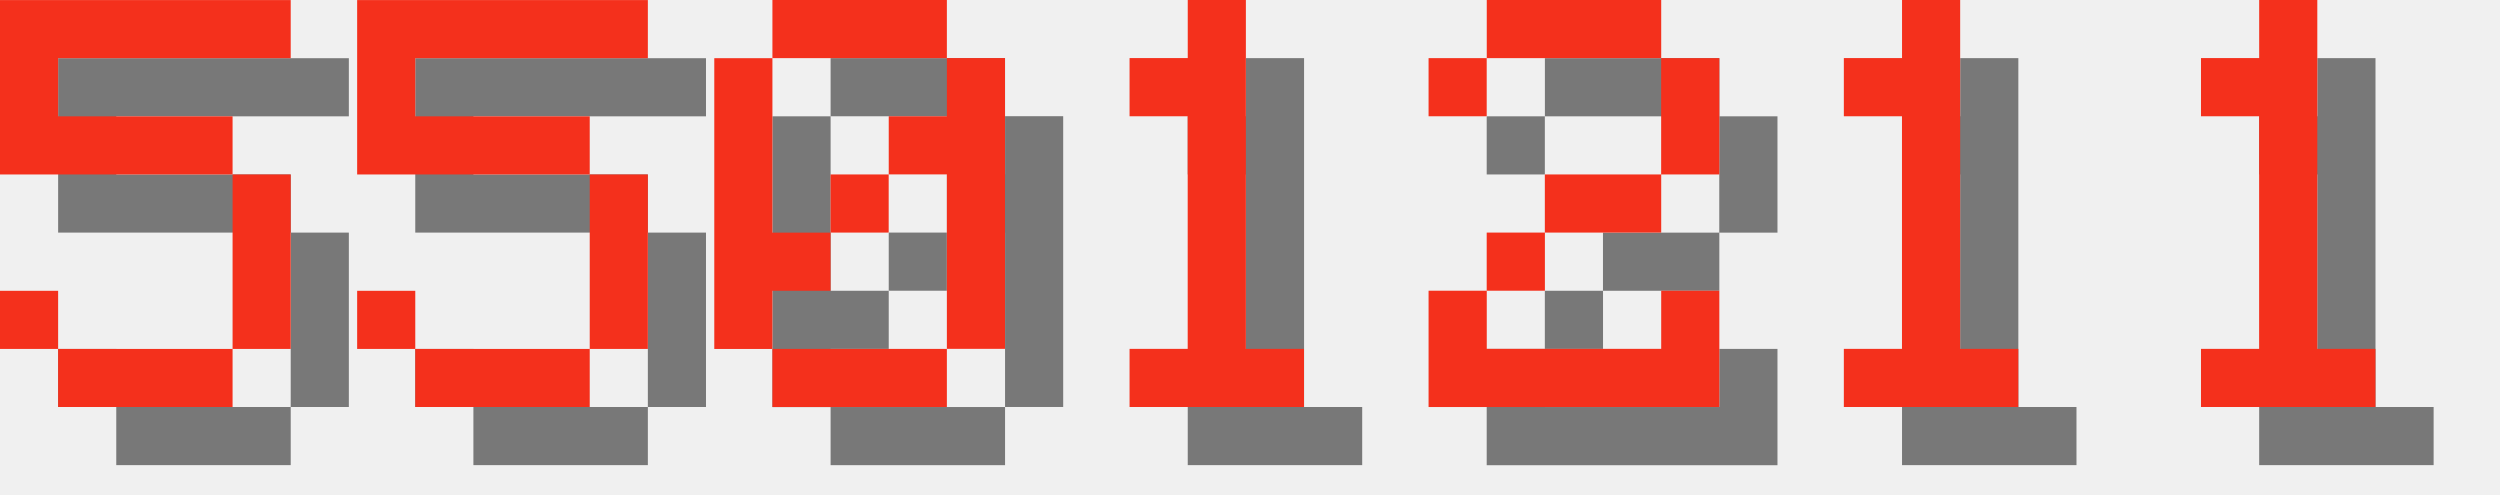
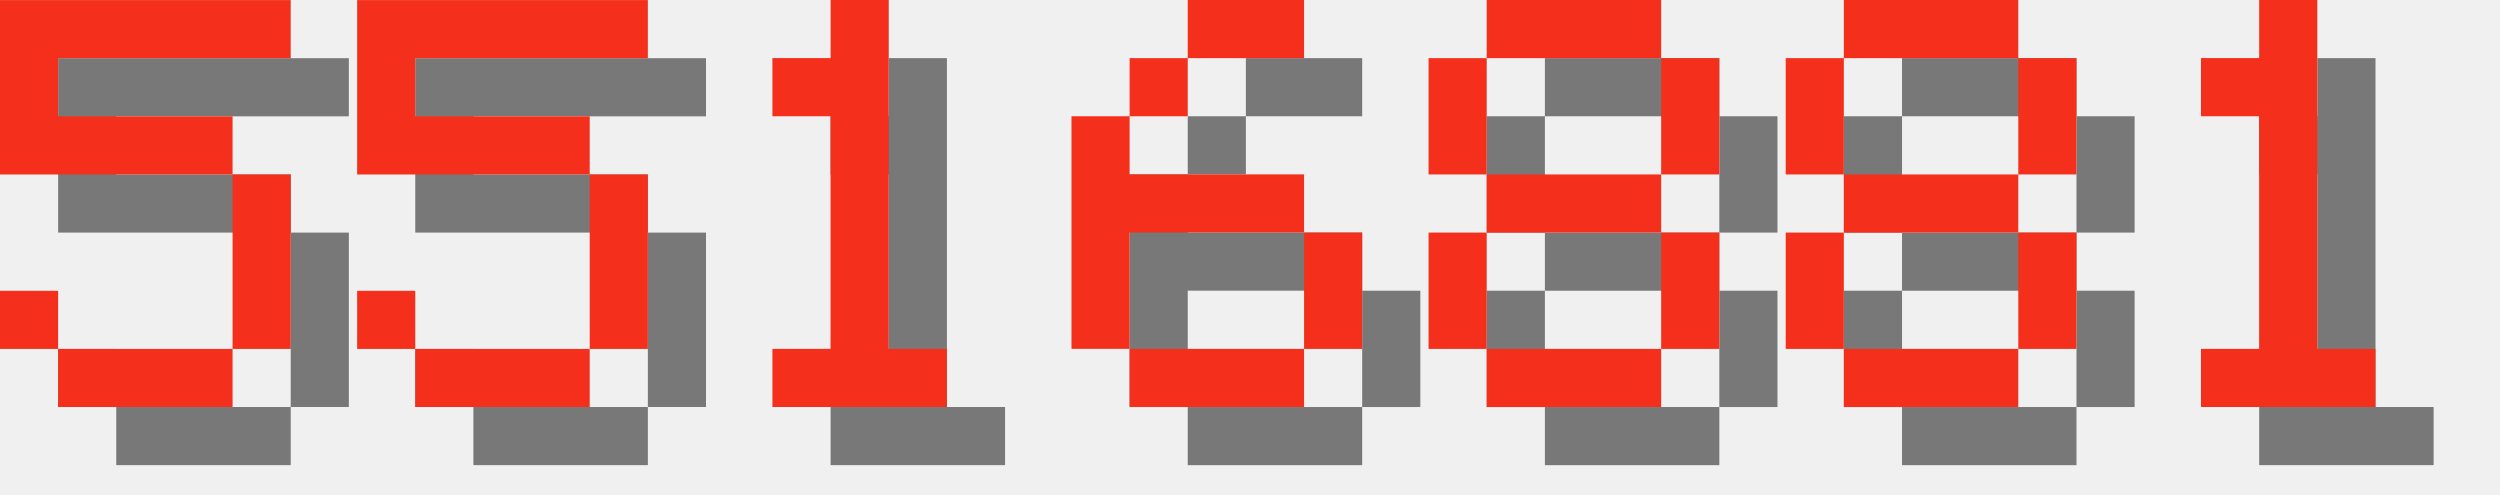
<svg xmlns="http://www.w3.org/2000/svg" version="1.1" width="182.0" height="36">
  <style>
        .text-foreground {
            fill: #F4301C;
        }
        .text-shadow {
            fill: #000000;
            fill-opacity: 0.5;
        }
    </style>
  <g class="digit" id="digit_5" transform="translate(0.0, 0), scale(4)">
    <path id="digit_5_shadow" class="text-shadow" d="m1.058 1.058v3.175h4.233v3.175h-3.175v-1.058h-1.058v1.058h1.058v1.058h3.175v-1.058h1.058v-3.175h-1.058v-1.058h-3.175v-1.058h4.233v-1.058h-5.292z" fill-opacity=".5" style="paint-order:stroke fill markers" />
    <path id="digit_5_fg" class="text-foreground" d="m0 0v3.175h4.233v3.175h-3.175v-1.058h-1.058v1.058h1.058v1.058h3.175v-1.058h1.058v-3.175h-1.058v-1.058h-3.175v-1.058h4.233v-1.058h-5.292z" fill="#fff" style="paint-order:stroke fill markers" />
  </g>
  <g class="digit" id="digit_5" transform="translate(26.0, 0), scale(4)">
    <path id="digit_5_shadow" class="text-shadow" d="m1.058 1.058v3.175h4.233v3.175h-3.175v-1.058h-1.058v1.058h1.058v1.058h3.175v-1.058h1.058v-3.175h-1.058v-1.058h-3.175v-1.058h4.233v-1.058h-5.292z" fill-opacity=".5" style="paint-order:stroke fill markers" />
    <path id="digit_5_fg" class="text-foreground" d="m0 0v3.175h4.233v3.175h-3.175v-1.058h-1.058v1.058h1.058v1.058h3.175v-1.058h1.058v-3.175h-1.058v-1.058h-3.175v-1.058h4.233v-1.058h-5.292z" fill="#fff" style="paint-order:stroke fill markers" />
  </g>
-   <g class="digit" id="digit_0" transform="translate(52.0, 0), scale(4)">
-     <path id="digit_0_shadow" class="text-shadow" d="m2.117 1.058v1.058h3.175v-1.058h-3.175zm3.175 1.058v1.058h-1.058v1.058h1.058v3.175h1.058v-5.292h-1.058zm0 5.292h-3.175v1.058h3.175v-1.058zm-3.175 0v-1.058h1.058v-1.058h-1.058v-3.175h-1.058v5.292h1.058zm1.058-2.117h1.058v-1.058h-1.058v1.058z" fill-opacity=".5" style="paint-order:stroke fill markers" />
-     <path id="digit_0_fg" class="text-foreground" d="m1.058 0v1.058h3.175v-1.058h-3.175zm3.175 1.058v1.058h-1.058v1.058h1.058v3.175h1.058v-5.292h-1.058zm0 5.292h-3.175v1.058h3.175v-1.058zm-3.175 0v-1.058h1.058v-1.058h-1.058v-3.175h-1.058v5.292h1.058zm1.058-2.117h1.058v-1.058h-1.058v1.058z" fill="#fff" style="paint-order:stroke fill markers" />
-   </g>
-   <g class="digit" id="digit_1" transform="translate(78.0, 0), scale(4)">
+   <g class="digit" id="digit_1" transform="translate(52.0, 0), scale(4)">
    <path id="digit_1_shadow" class="text-shadow" d="m2.117 2.117v1.058h1.058v4.233h-1.058v1.058h3.175v-1.058h-1.058v-6.35h-1.058v1.058h-1.058z" fill-opacity=".5" style="paint-order:stroke fill markers" />
    <path id="digit_1_fg" class="text-foreground" d="m1.058 1.058v1.058h1.058v4.233h-1.058v1.058h3.175v-1.058h-1.058v-6.35h-1.058v1.058h-1.058z" fill="#fff" style="paint-order:stroke fill markers" />
  </g>
-   <g class="digit" id="digit_2" transform="translate(104.0, 0), scale(4)">
-     <path id="digit_2_shadow" class="text-shadow" d="m1.058 2.117v1.058h1.058v-1.058h3.175v2.117h-2.117v1.058h-1.058v1.058h-1.058v2.117h5.292v-2.117h-1.058v1.058h-3.175v-1.058h1.058v-1.058h2.117v-1.058h1.058v-2.117h-1.058v-1.058h-3.175v1.058h-1.058z" fill-opacity=".5" style="paint-order:stroke fill markers" />
-     <path id="digit_2_fg" class="text-foreground" d="m0 1.058v1.058h1.058v-1.058h3.175v2.117h-2.117v1.058h-1.058v1.058h-1.058v2.117h5.292v-2.117h-1.058v1.058h-3.175v-1.058h1.058v-1.058h2.117v-1.058h1.058v-2.117h-1.058v-1.058h-3.175v1.058h-1.058z" fill="#fff" style="paint-order:stroke fill markers" />
+   <g class="digit" id="digit_6" transform="translate(78.0, 0), scale(4)">
+     <path id="digit_6_shadow" class="text-shadow" d="m3.175 1.058v1.058h2.117v-1.058h-2.117zm0 1.058h-1.058v1.058h1.058v-1.058zm-1.058 1.058h-1.058v4.233h1.058v-2.117h3.175v-1.058h-3.175v-1.058zm3.175 2.117v2.117h1.058v-2.117h-1.058zm0 2.117h-3.175v1.058h3.175v-1.058z" fill-opacity=".5" style="paint-order:stroke fill markers" />
+     <path id="digit_6_fg" class="text-foreground" d="m2.117 0v1.058h2.117v-1.058h-2.117zm0 1.058h-1.058v1.058h1.058v-1.058zm-1.058 1.058h-1.058v4.233h1.058v-2.117h3.175v-1.058h-3.175v-1.058zm3.175 2.117v2.117h1.058v-2.117h-1.058zm0 2.117h-3.175v1.058h3.175v-1.058z" fill="#fff" style="paint-order:stroke fill markers" />
  </g>
-   <g class="digit" id="digit_1" transform="translate(130.0, 0), scale(4)">
-     <path id="digit_1_shadow" class="text-shadow" d="m2.117 2.117v1.058h1.058v4.233h-1.058v1.058h3.175v-1.058h-1.058v-6.35h-1.058v1.058h-1.058z" fill-opacity=".5" style="paint-order:stroke fill markers" />
-     <path id="digit_1_fg" class="text-foreground" d="m1.058 1.058v1.058h1.058v4.233h-1.058v1.058h3.175v-1.058h-1.058v-6.35h-1.058v1.058h-1.058z" fill="#fff" style="paint-order:stroke fill markers" />
+   <g class="digit" id="digit_8" transform="translate(104.0, 0), scale(4)">
+     <path id="digit_8_shadow" class="text-shadow" d="m2.117 1.058v1.058h3.175v-1.058h-3.175zm3.175 1.058v2.117h1.058v-2.117h-1.058zm0 2.117h-3.175v1.058h3.175v-1.058zm0 1.058v2.117h1.058v-2.117h-1.058zm0 2.117h-3.175v1.058h3.175v-1.058zm-3.175 0v-2.117h-1.058v2.117h1.058zm0-3.175v-2.117h-1.058v2.117h1.058z" fill-opacity=".5" style="paint-order:stroke fill markers" />
+     <path id="digit_8_fg" class="text-foreground" d="m1.058 0v1.058h3.175v-1.058h-3.175zm3.175 1.058v2.117h1.058v-2.117h-1.058zm0 2.117h-3.175v1.058h3.175v-1.058zm0 1.058v2.117h1.058v-2.117h-1.058zm0 2.117h-3.175v1.058h3.175v-1.058zm-3.175 0v-2.117h-1.058v2.117h1.058zm0-3.175v-2.117h-1.058v2.117h1.058z" fill="#fff" style="paint-order:stroke fill markers" />
+   </g>
+   <g class="digit" id="digit_8" transform="translate(130.0, 0), scale(4)">
+     <path id="digit_8_shadow" class="text-shadow" d="m2.117 1.058v1.058h3.175v-1.058h-3.175zm3.175 1.058v2.117h1.058v-2.117h-1.058zm0 2.117h-3.175v1.058h3.175v-1.058zm0 1.058v2.117h1.058v-2.117h-1.058zm0 2.117h-3.175v1.058h3.175v-1.058zm-3.175 0v-2.117h-1.058v2.117h1.058zm0-3.175v-2.117h-1.058v2.117h1.058z" fill-opacity=".5" style="paint-order:stroke fill markers" />
+     <path id="digit_8_fg" class="text-foreground" d="m1.058 0v1.058h3.175v-1.058h-3.175zm3.175 1.058v2.117h1.058v-2.117h-1.058zm0 2.117h-3.175v1.058h3.175v-1.058zm0 1.058v2.117h1.058v-2.117h-1.058zm0 2.117h-3.175v1.058h3.175v-1.058zm-3.175 0v-2.117h-1.058v2.117h1.058zm0-3.175v-2.117h-1.058v2.117h1.058z" fill="#fff" style="paint-order:stroke fill markers" />
  </g>
  <g class="digit" id="digit_1" transform="translate(156.0, 0), scale(4)">
    <path id="digit_1_shadow" class="text-shadow" d="m2.117 2.117v1.058h1.058v4.233h-1.058v1.058h3.175v-1.058h-1.058v-6.35h-1.058v1.058h-1.058z" fill-opacity=".5" style="paint-order:stroke fill markers" />
    <path id="digit_1_fg" class="text-foreground" d="m1.058 1.058v1.058h1.058v4.233h-1.058v1.058h3.175v-1.058h-1.058v-6.35h-1.058v1.058h-1.058z" fill="#fff" style="paint-order:stroke fill markers" />
  </g>
</svg>
